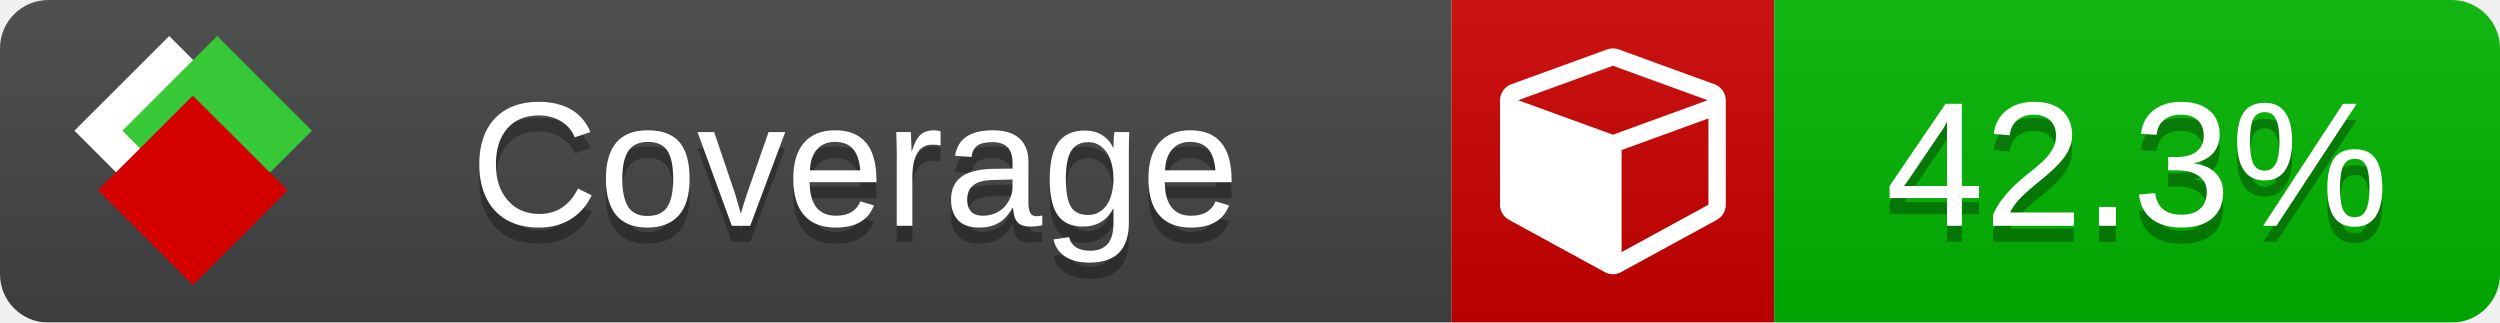
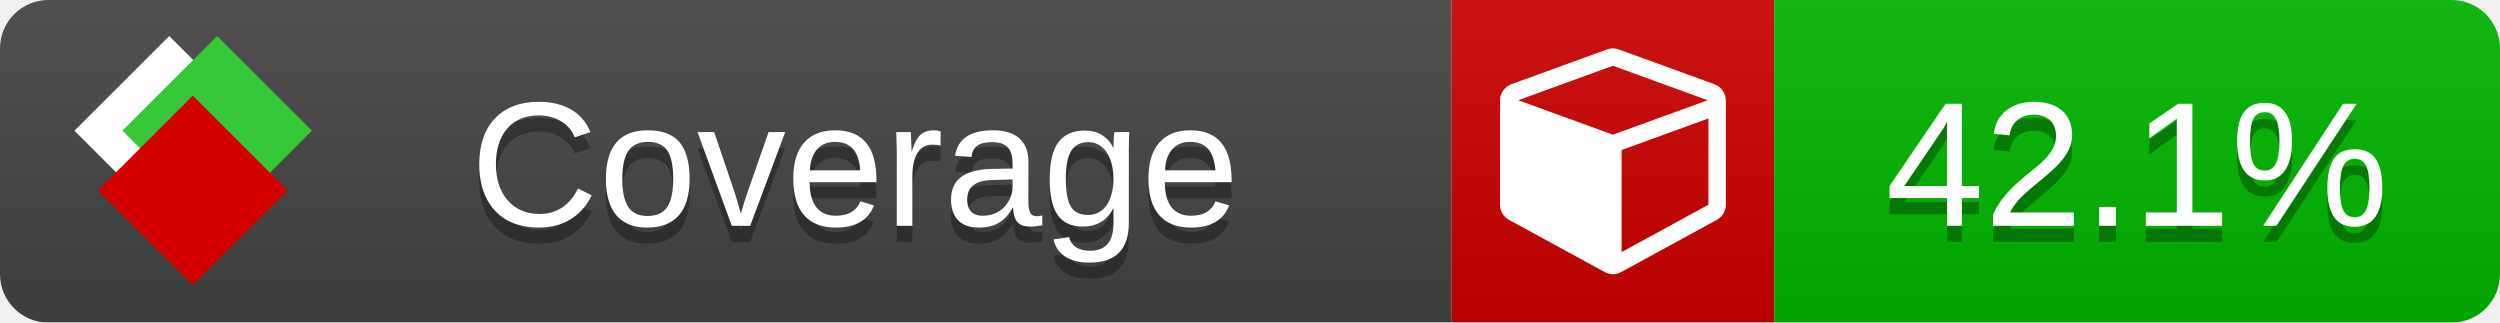
<svg xmlns="http://www.w3.org/2000/svg" xmlns:xlink="http://www.w3.org/1999/xlink" width="155" height="20">
  <style type="text/css">
          
            @keyframes fade1 {
                0% { visibility: visible; opacity: 1; }
               27% { visibility: visible; opacity: 1; }
               33% { visibility: hidden; opacity: 0; }
               60% { visibility: hidden; opacity: 0; }
               66% { visibility: hidden; opacity: 0; }
               93% { visibility: hidden; opacity: 0; }
              100% { visibility: visible; opacity: 1; }
            }
            @keyframes fade2 {
                0% { visibility: hidden; opacity: 0; }
               27% { visibility: hidden; opacity: 0; }
               33% { visibility: visible; opacity: 1; }
               60% { visibility: visible; opacity: 1; }
               66% { visibility: hidden; opacity: 0; }
               93% { visibility: hidden; opacity: 0; }
              100% { visibility: hidden; opacity: 0; }
            }
            @keyframes fade3 {
                0% { visibility: hidden; opacity: 0; }
               27% { visibility: hidden; opacity: 0; }
               33% { visibility: hidden; opacity: 0; }
               60% { visibility: hidden; opacity: 0; }
               66% { visibility: visible; opacity: 1; }
               93% { visibility: visible; opacity: 1; }
              100% { visibility: hidden; opacity: 0; }
            }
            .linecoverage {
                animation-duration: 15s;
                animation-name: fade1;
                animation-iteration-count: infinite;
            }
            .branchcoverage {
                animation-duration: 15s;
                animation-name: fade2;
                animation-iteration-count: infinite;
            }
            .methodcoverage {
                animation-duration: 15s;
                animation-name: fade3;
                animation-iteration-count: infinite;
            }
          
    </style>
  <defs>
    <linearGradient id="gradient" x2="0" y2="100%">
      <stop offset="0" stop-color="#bbb" stop-opacity=".1" />
      <stop offset="1" stop-opacity=".1" />
    </linearGradient>
    <linearGradient id="c">
      <stop offset="0" stop-color="#d40000" />
      <stop offset="1" stop-color="#ff2a2a" />
    </linearGradient>
    <linearGradient id="a">
      <stop offset="0" stop-color="#e0e0de" />
      <stop offset="1" stop-color="#fff" />
    </linearGradient>
    <linearGradient id="b">
      <stop offset="0" stop-color="#37c837" />
      <stop offset="1" stop-color="#217821" />
    </linearGradient>
    <linearGradient xlink:href="#a" id="e" x1="106.44" x2="69.96" y1="-11.96" y2="-46.84" gradientTransform="matrix(-.8426 -.00045 -.00045 -.8426 -94.27 -75.82)" gradientUnits="userSpaceOnUse" />
    <linearGradient xlink:href="#b" id="f" x1="56.19" x2="77.97" y1="-23.45" y2="10.62" gradientTransform="matrix(.8426 .00045 .00045 .8426 94.27 75.82)" gradientUnits="userSpaceOnUse" />
    <linearGradient xlink:href="#c" id="g" x1="79.98" x2="132.9" y1="10.79" y2="10.79" gradientTransform="matrix(.8426 .00045 .00045 .8426 94.27 75.82)" gradientUnits="userSpaceOnUse" />
    <mask id="mask">
      <rect width="155" height="20" rx="3" fill="#fff" />
    </mask>
    <g id="icon" transform="matrix(.04486 0 0 .04481 -.48 -.63)">
      <rect width="52.92" height="52.92" x="-109.72" y="-27.13" fill="url(#e)" transform="rotate(-135)" />
      <rect width="52.92" height="52.92" x="70.19" y="-39.18" fill="url(#f)" transform="rotate(45)" />
      <rect width="52.92" height="52.92" x="80.05" y="-15.74" fill="url(#g)" transform="rotate(45)" />
    </g>
  </defs>
  <g mask="url(#mask)">
    <rect x="0" y="0" width="90" height="20" fill="#444" />
    <rect x="90" y="0" width="20" height="20" fill="#c00" />
    <rect x="110" y="0" width="45" height="20" fill="#00B600" />
    <rect x="0" y="0" width="155" height="20" fill="url(#gradient)" />
  </g>
  <g>
    <path class="" fill="#fff" d="m 100.538,15.629 5.385,-2.936 v -5.351 l -5.385,1.96 z M 100,8.351 105.873,6.214 100,4.077 94.127,6.214 Z m 7,-2.12 v 6.462 q 0,0.294 -0.151,0.547 -0.151,0.252 -0.412,0.395 l -5.923,3.231 q -0.236,0.135 -0.513,0.135 -0.278,0 -0.513,-0.135 l -5.923,-3.231 Q 93.303,13.492 93.151,13.239 93,12.987 93,12.692 v -6.462 q 0,-0.337 0.194,-0.614 0.194,-0.278 0.513,-0.395 l 5.923,-2.154 q 0.185,-0.067 0.37,-0.067 0.185,0 0.37,0.067 l 5.923,2.154 q 0.32,0.118 0.513,0.395 Q 107,5.894 107,6.231 Z" />
  </g>
  <g fill="#fff" text-anchor="middle" font-family="Verdana,Arial,Geneva,sans-serif" font-size="11">
    <a xlink:href="https://github.com/danielpalme/ReportGenerator" target="_top">
      <use xlink:href="#icon" transform="translate(3,1) scale(3.5)" />
    </a>
    <text x="53" y="15" fill="#010101" fill-opacity=".3">Coverage</text>
    <text x="53" y="14" fill="#fff">Coverage</text>
-     <text class="" x="132.5" y="15" fill="#010101" fill-opacity=".3">42.3%</text>
-     <text class="" x="132.5" y="14">42.3%</text>
+     <text class="" x="132.5" y="15" fill="#010101" fill-opacity=".3">42.1%</text>
+     <text class="" x="132.5" y="14">42.1%</text>
  </g>
  <g>
    <rect class="" x="90" y="0" width="65" height="20" fill-opacity="0" />
  </g>
</svg>
